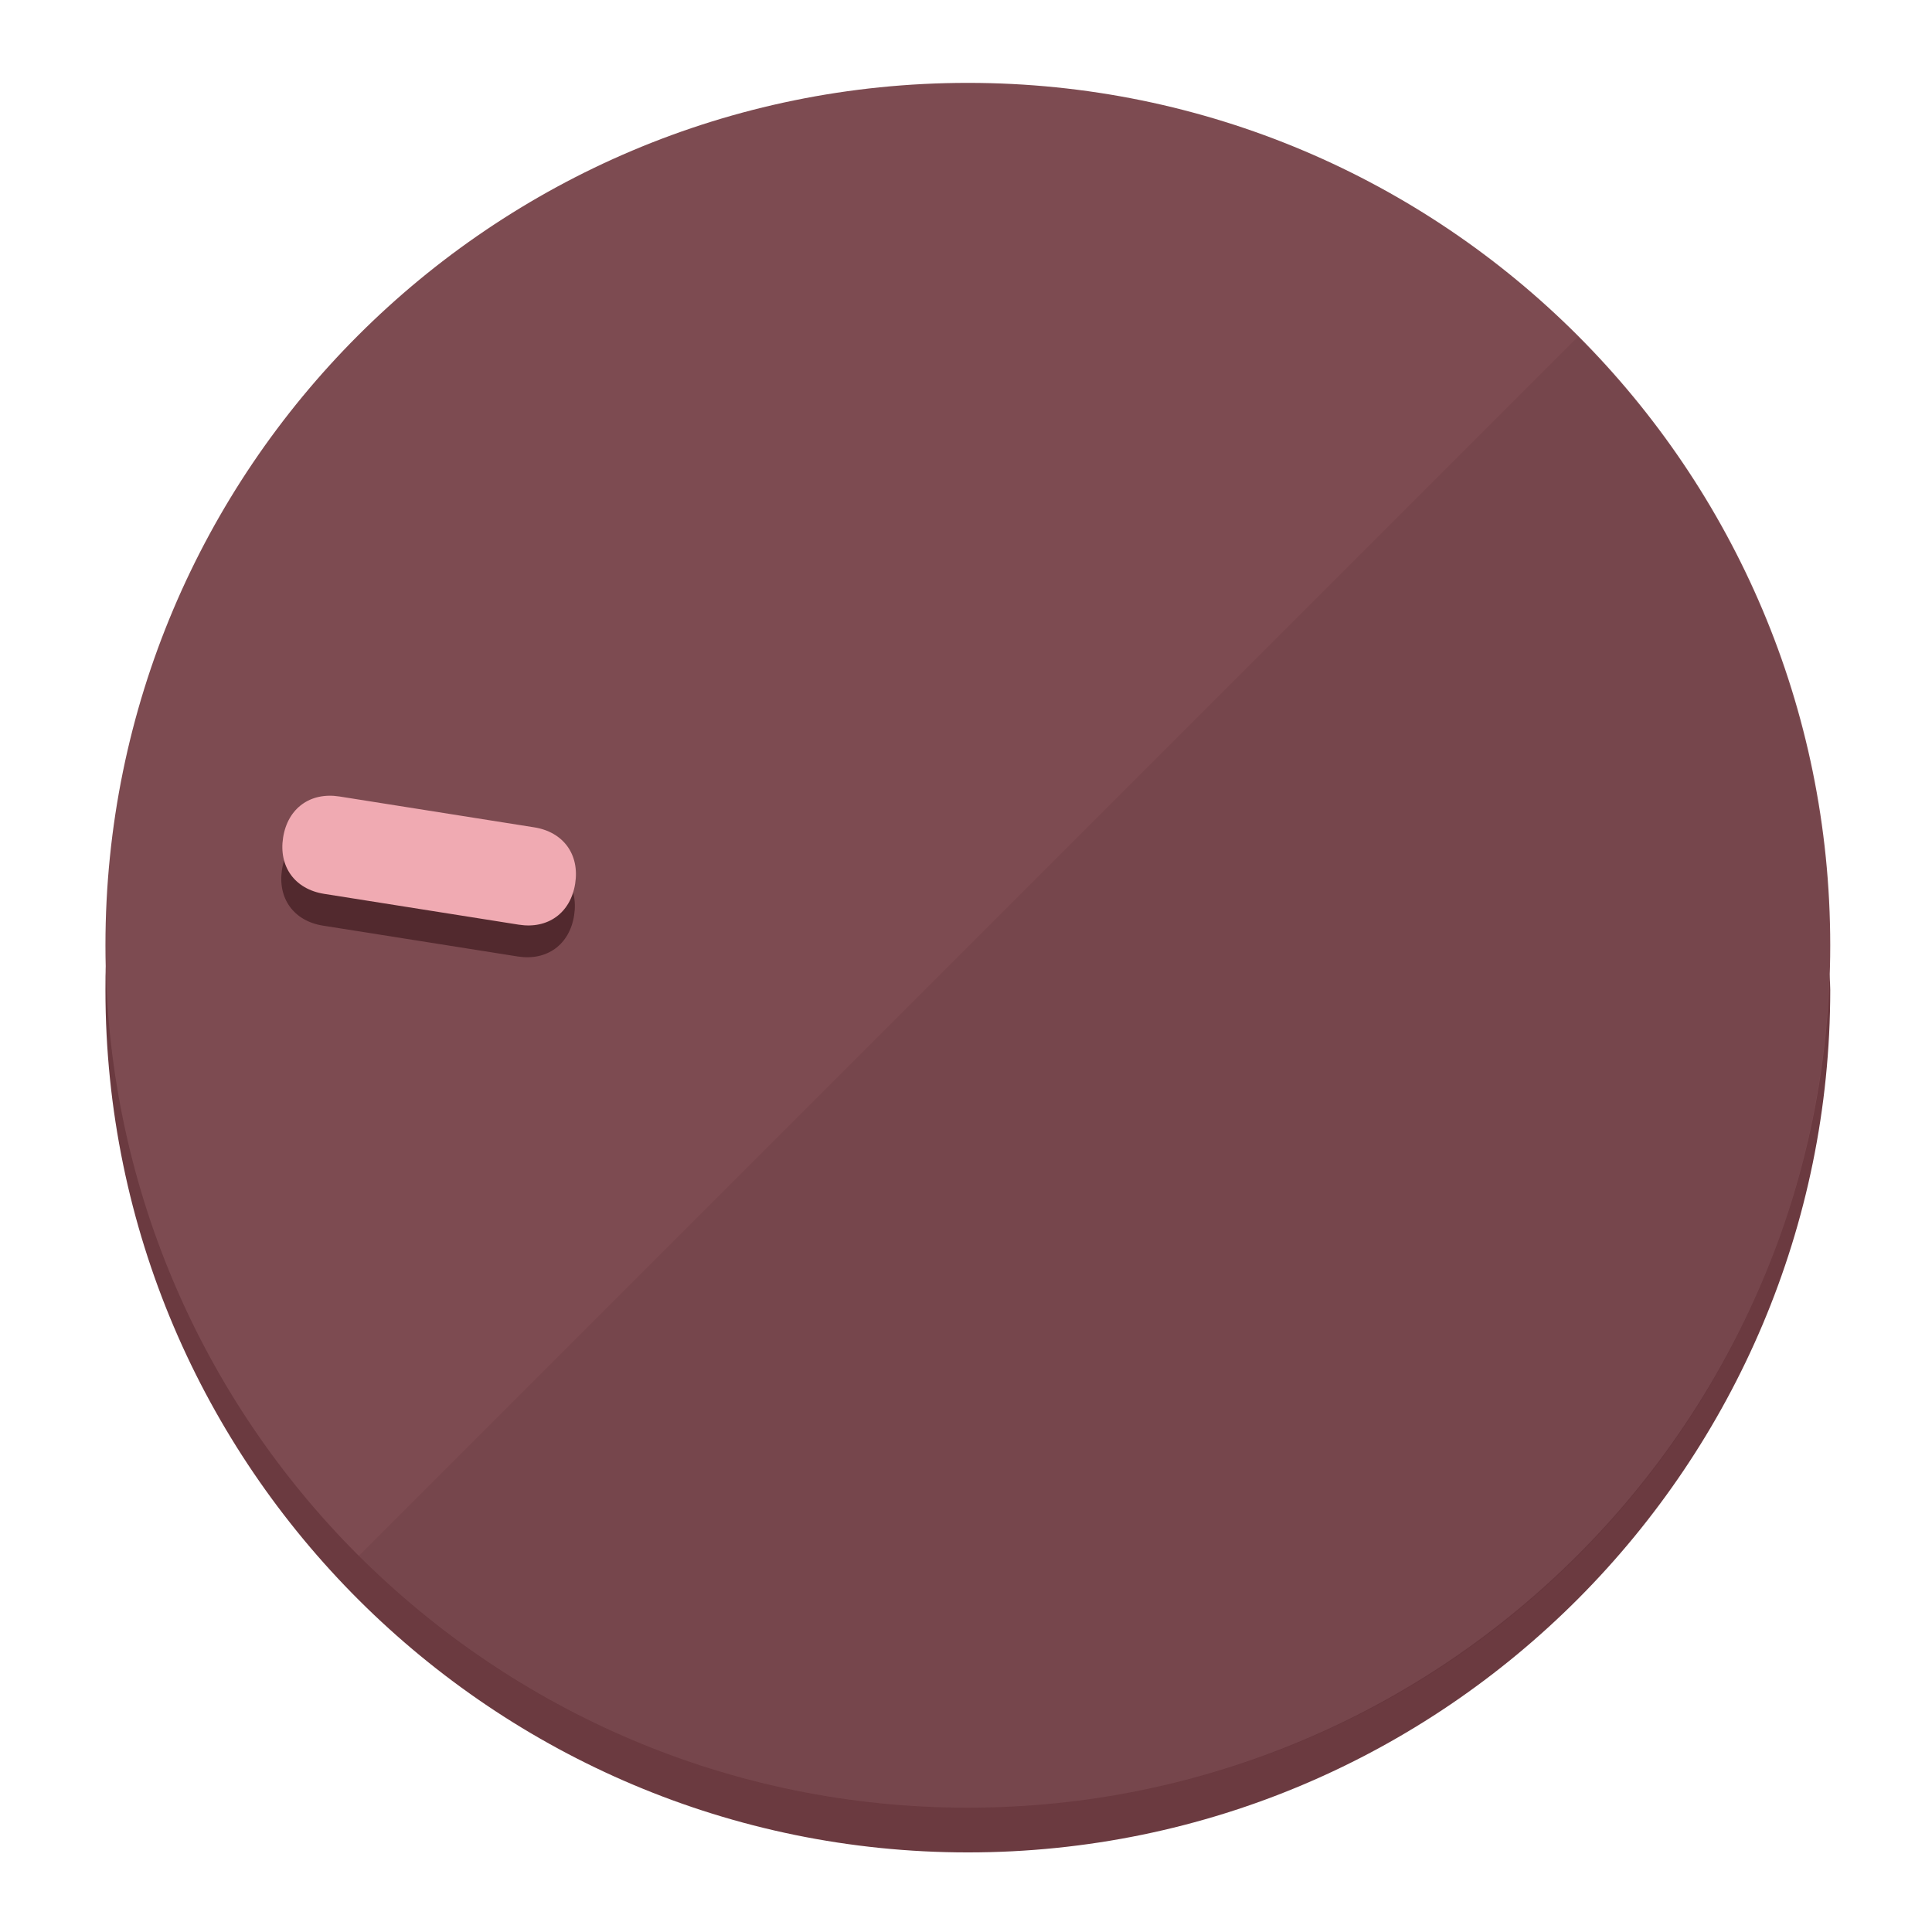
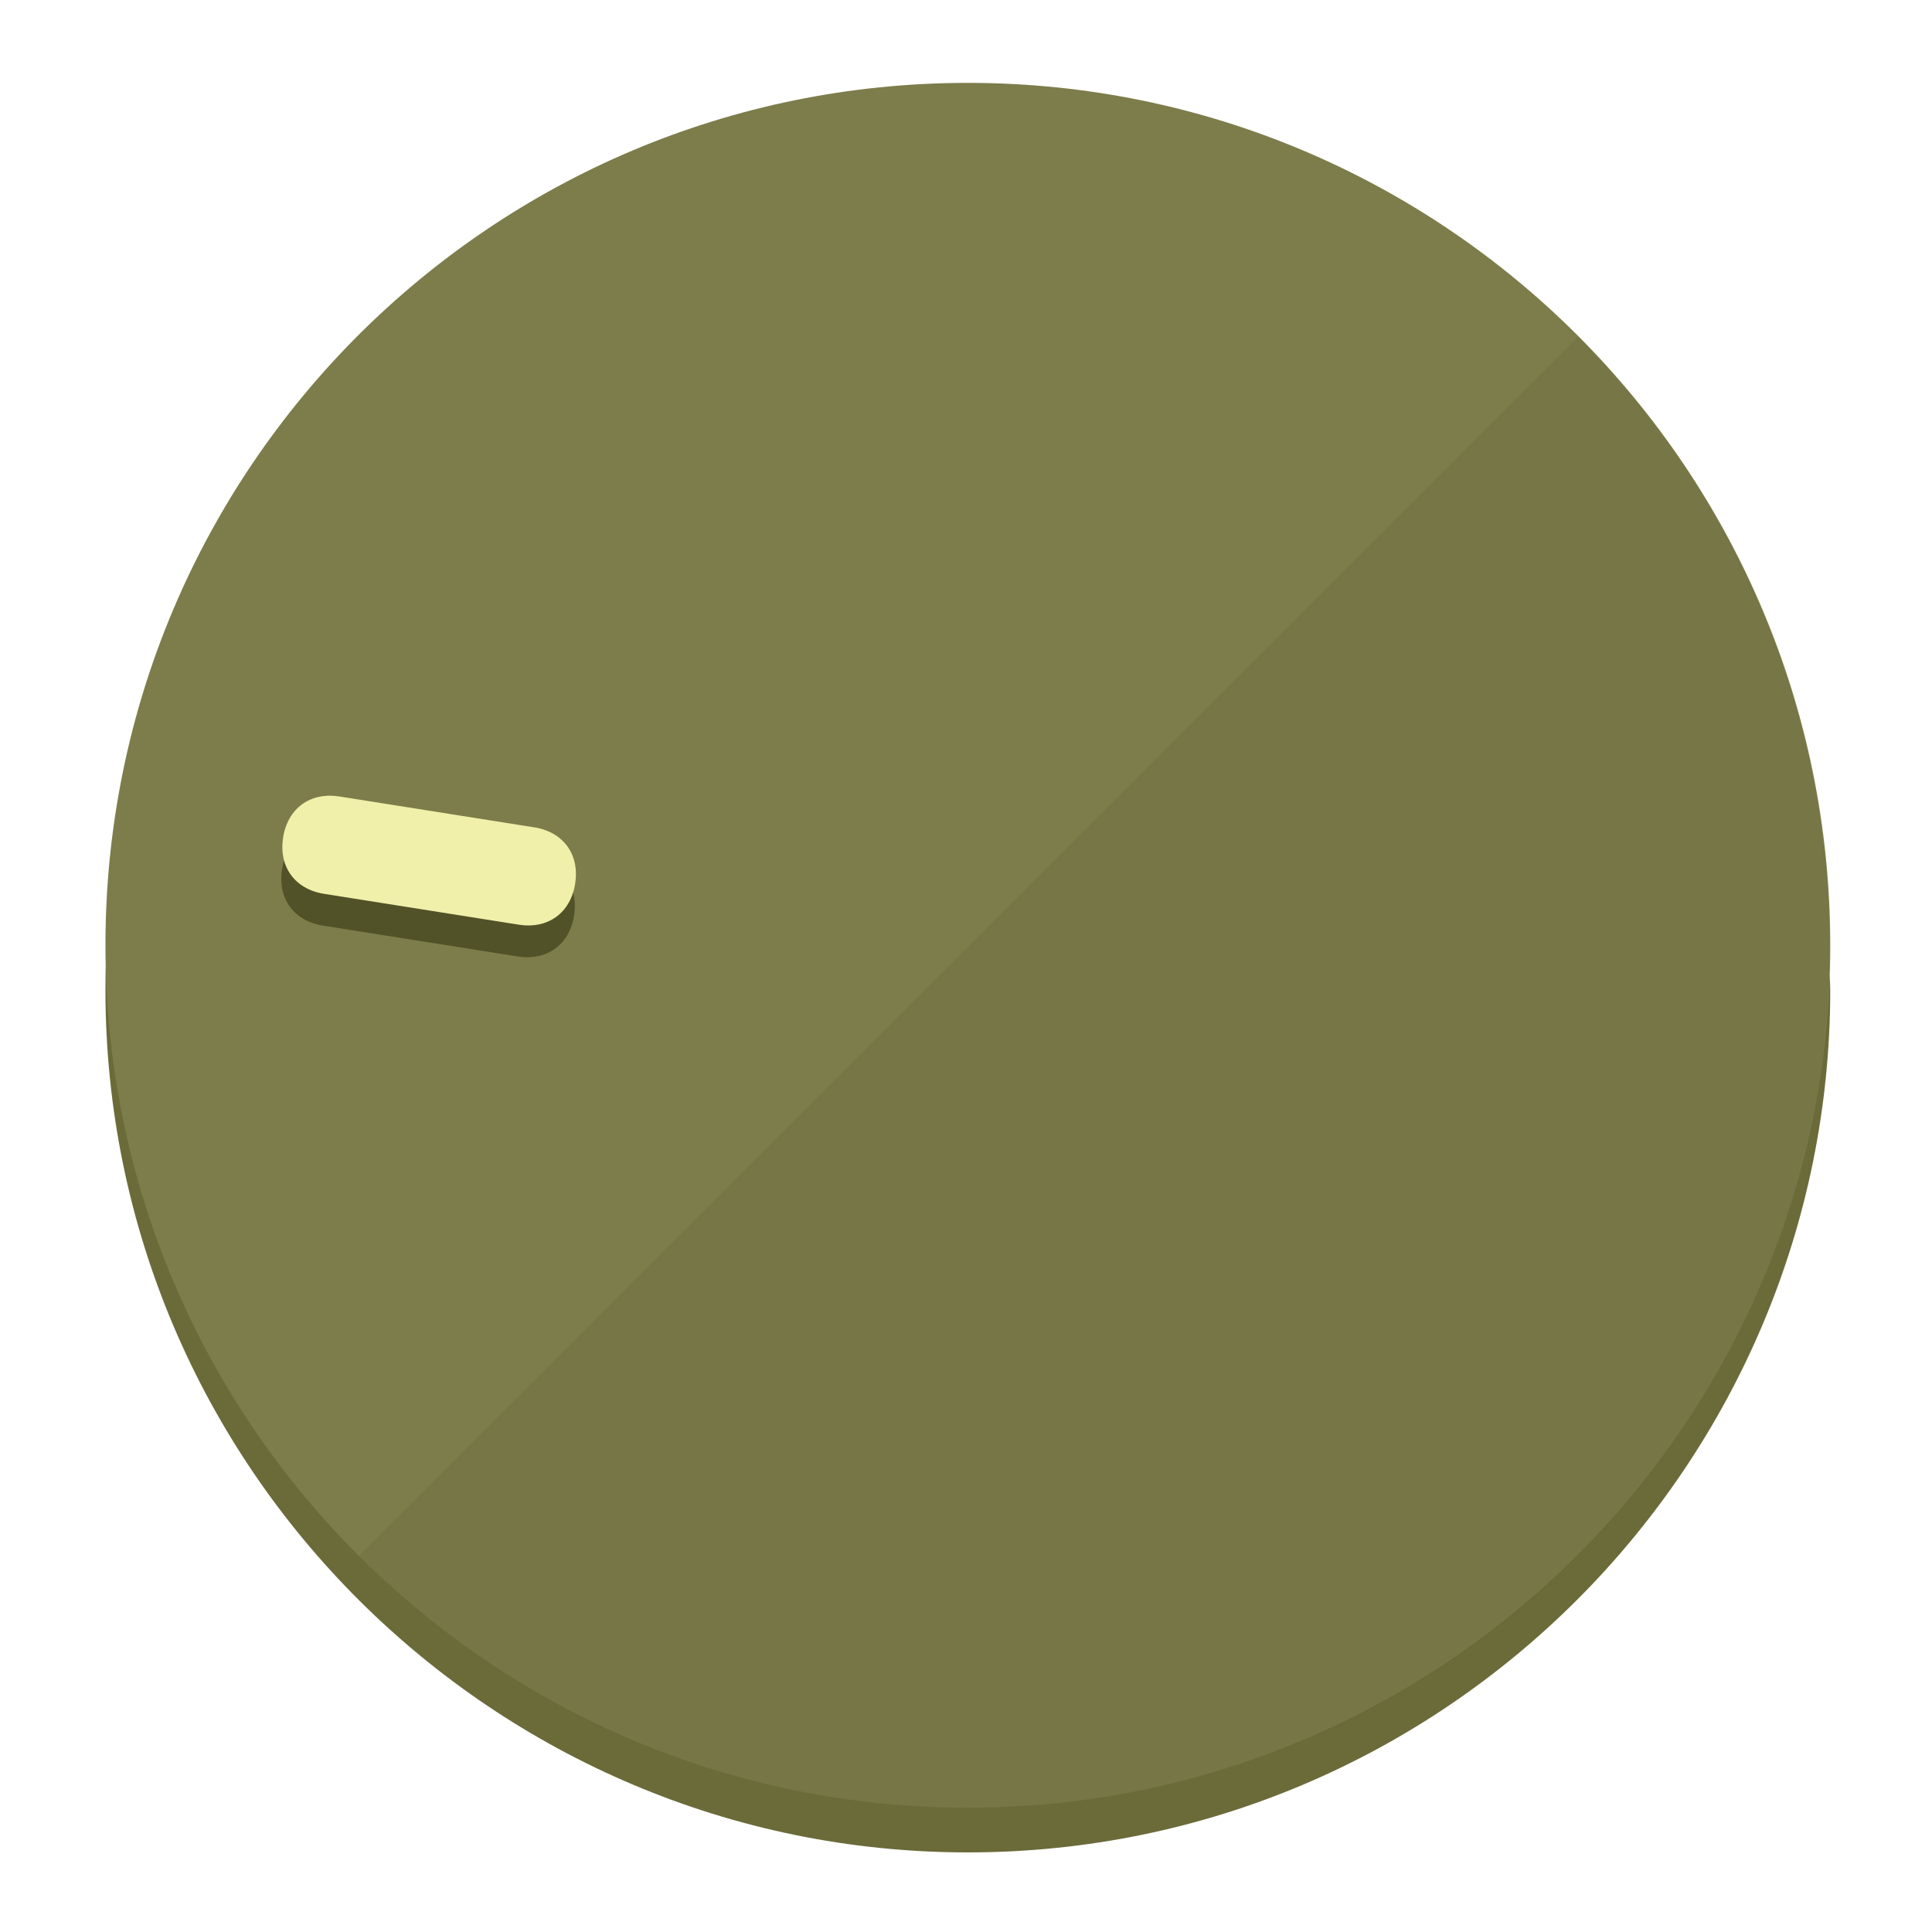
<svg xmlns="http://www.w3.org/2000/svg" height="120px" width="120px" version="1.1" id="Layer_1" viewBox="0 0 496.8 496.8" xml:space="preserve">
  <defs id="defs23" />
  <g id="g3158">
-     <path style="display:inline;fill:#6B3A40;fill-opacity:1;stroke-width:1.584" d="m 248.875,445.92 c 116.582,0 212.89,-91.238 220.493,-205.286 0,5.069 1.267,8.87 1.267,13.939 0,121.651 -98.842,221.76 -221.76,221.76 -121.651,0 -221.76,-98.842 -221.76,-221.76 0,-5.069 0,-8.87 1.267,-13.939 7.603,114.048 103.91,205.286 220.493,205.286 z" id="path8" />
-     <circle style="display:inline;fill:#7D4B51;fill-opacity:1;stroke-width:1.584" cx="248.875" cy="243.071" r="221.76" id="circle12" />
-     <path style="display:inline;fill:#52292E;fill-opacity:0.154;stroke-width:1.587" d="m 405.744,86.606 c 86.308,86.308 86.308,227.193 0,313.5 -86.308,86.308 -227.193,86.308 -313.5,0" id="path14" />
+     <path style="display:inline;fill:#6B6B3A;fill-opacity:1;stroke-width:1.584" d="m 248.875,445.92 c 116.582,0 212.89,-91.238 220.493,-205.286 0,5.069 1.267,8.87 1.267,13.939 0,121.651 -98.842,221.76 -221.76,221.76 -121.651,0 -221.76,-98.842 -221.76,-221.76 0,-5.069 0,-8.87 1.267,-13.939 7.603,114.048 103.91,205.286 220.493,205.286 z" id="path8" />
+     <circle style="display:inline;fill:#7D7D4B;fill-opacity:1;stroke-width:1.584" cx="248.875" cy="243.071" r="221.76" id="circle12" />
+     <path style="display:inline;fill:#525229;fill-opacity:0.154;stroke-width:1.587" d="m 405.744,86.606 c 86.308,86.308 86.308,227.193 0,313.5 -86.308,86.308 -227.193,86.308 -313.5,0" id="path14" />
  </g>
  <g id="g3198">
    <circle style="display:none;fill:#000000;fill-opacity:0;stroke-width:1.584" cx="-201.714" cy="283.513" r="221.76" id="circle12-3" transform="rotate(-81)" />
-     <path style="display:inline;fill:#52292E;fill-opacity:1;stroke-width:1.584" d="m 137.089,220.92 c 7.51,1.189 11.723,6.989 10.534,14.498 v 0 c -1.189,7.51 -6.989,11.723 -14.498,10.534 L 83.061,238.023 C 75.551,236.834 71.338,231.034 72.527,223.525 v 0 c 1.189,-7.51 6.989,-11.723 14.498,-10.534 z" id="path3789" />
-     <path style="display:inline;fill:#F0AAB2;stroke-width:1.584" d="m 137.365,212.742 c 7.51,1.189 11.723,6.989 10.534,14.498 v 0 c -1.189,7.51 -6.989,11.723 -14.498,10.534 l -50.064,-7.929 c -7.51,-1.189 -11.723,-6.989 -10.534,-14.498 v 0 c 1.189,-7.51 6.989,-11.723 14.498,-10.534 z" id="path915" />
+     <path style="display:inline;fill:#525229;fill-opacity:1;stroke-width:1.584" d="m 137.089,220.92 c 7.51,1.189 11.723,6.989 10.534,14.498 v 0 c -1.189,7.51 -6.989,11.723 -14.498,10.534 L 83.061,238.023 C 75.551,236.834 71.338,231.034 72.527,223.525 v 0 c 1.189,-7.51 6.989,-11.723 14.498,-10.534 z" id="path3789" />
+     <path style="display:inline;fill:#F0F0AA;stroke-width:1.584" d="m 137.365,212.742 c 7.51,1.189 11.723,6.989 10.534,14.498 v 0 c -1.189,7.51 -6.989,11.723 -14.498,10.534 l -50.064,-7.929 c -7.51,-1.189 -11.723,-6.989 -10.534,-14.498 v 0 c 1.189,-7.51 6.989,-11.723 14.498,-10.534 z" id="path915" />
  </g>
</svg>
